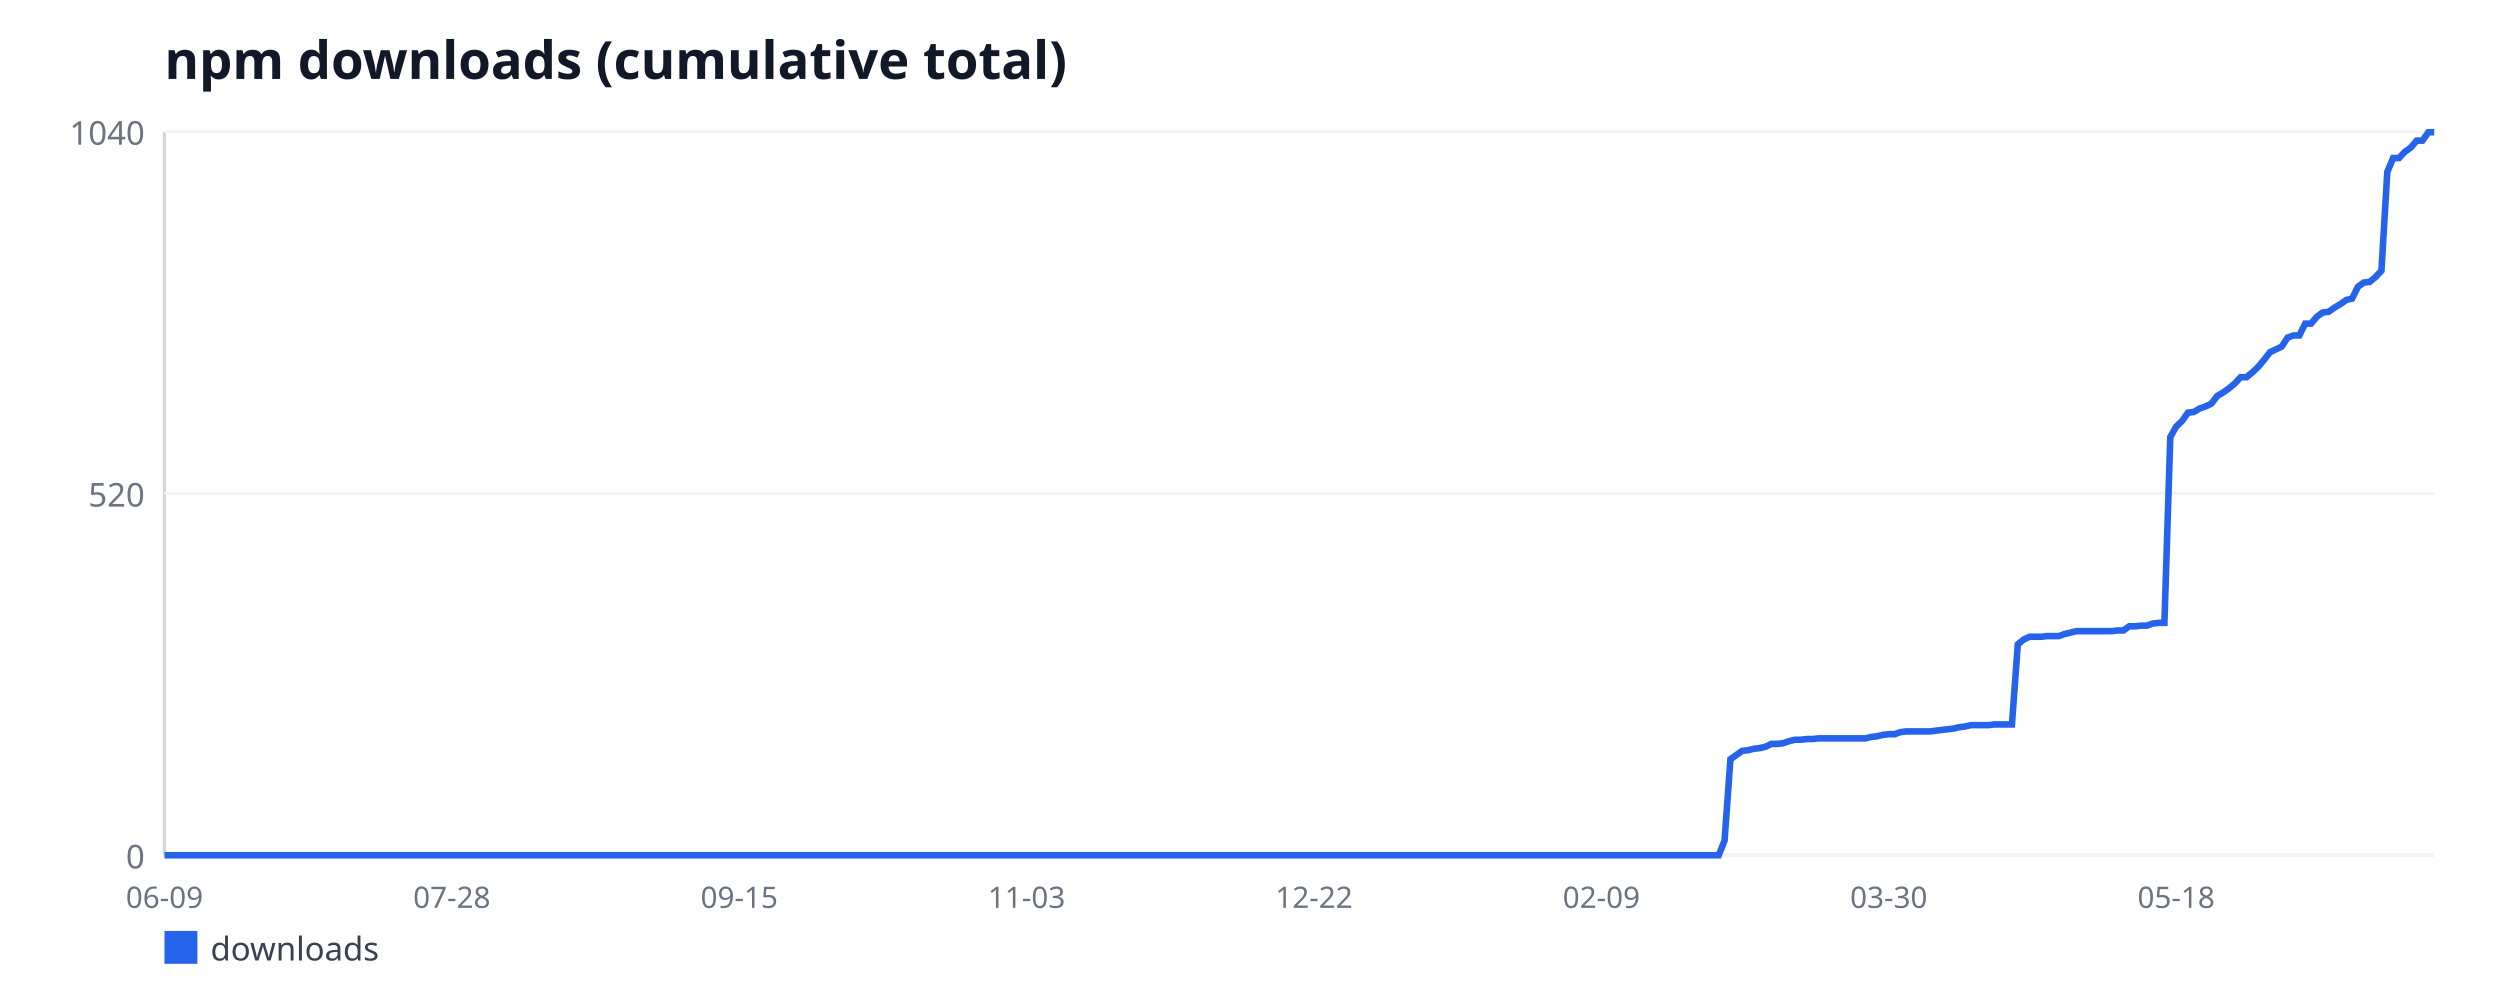
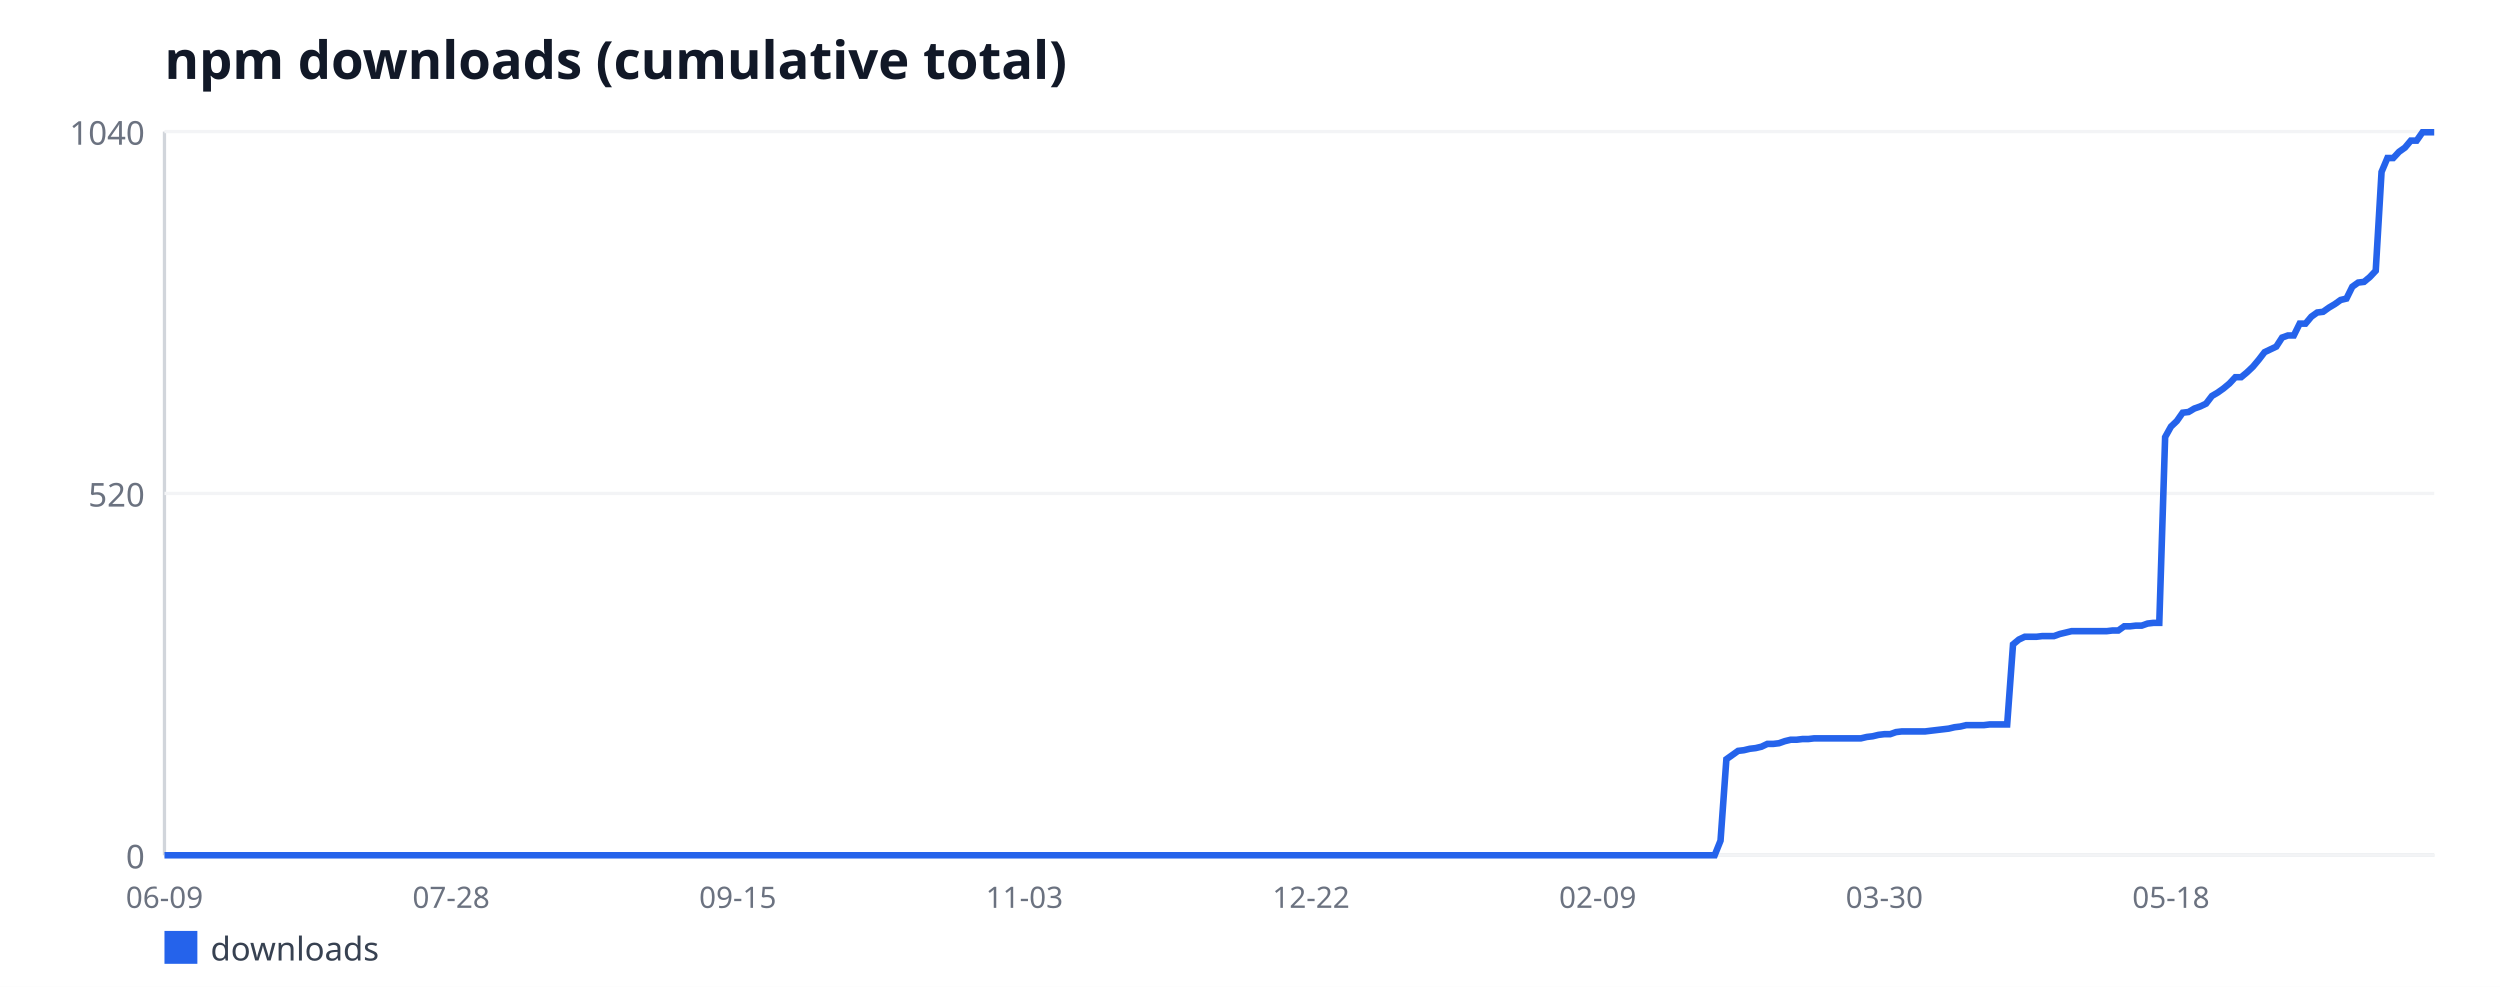
<svg xmlns="http://www.w3.org/2000/svg" width="760" height="300" viewBox="0 0 760 300" font-family="sans-serif">
  <rect width="760" height="300" fill="#ffffff" />
  <text x="50" y="24" font-size="16" font-weight="bold" fill="#111827">npm downloads (cumulative total)</text>
  <line x1="50" y1="40" x2="50" y2="260" stroke="#d1d5db" stroke-width="1" />
  <line x1="50" y1="260" x2="740" y2="260" stroke="#d1d5db" stroke-width="1" />
  <line x1="50" y1="260" x2="740" y2="260" stroke="#f3f4f6" stroke-width="1" />
  <text x="44" y="264" font-size="10" fill="#6b7280" text-anchor="end">0</text>
  <line x1="50" y1="150" x2="740" y2="150" stroke="#f3f4f6" stroke-width="1" />
  <text x="44" y="154" font-size="10" fill="#6b7280" text-anchor="end">520</text>
  <line x1="50" y1="40" x2="740" y2="40" stroke="#f3f4f6" stroke-width="1" />
  <text x="44" y="44" font-size="10" fill="#6b7280" text-anchor="end">1040</text>
  <text x="50" y="276" font-size="9" fill="#6b7280" text-anchor="middle">06-09</text>
-   <text x="137.36" y="276" font-size="9" fill="#6b7280" text-anchor="middle">07-28</text>
-   <text x="224.73" y="276" font-size="9" fill="#6b7280" text-anchor="middle">09-15</text>
-   <text x="312.09" y="276" font-size="9" fill="#6b7280" text-anchor="middle">11-03</text>
-   <text x="399.46" y="276" font-size="9" fill="#6b7280" text-anchor="middle">12-22</text>
-   <text x="486.82" y="276" font-size="9" fill="#6b7280" text-anchor="middle">02-09</text>
-   <text x="574.19" y="276" font-size="9" fill="#6b7280" text-anchor="middle">03-30</text>
-   <text x="661.55" y="276" font-size="9" fill="#6b7280" text-anchor="middle">05-18</text>
-   <polyline fill="none" stroke="#2563eb" stroke-width="2" points="50,260 51.78,260 53.57,260 55.35,260 57.13,260 58.91,260 60.7,260 62.48,260 64.26,260 66.05,260 67.83,260 69.61,260 71.4,260 73.18,260 74.96,260 76.74,260 78.53,260 80.31,260 82.09,260 83.88,260 85.66,260 87.44,260 89.22,260 91.01,260 92.79,260 94.57,260 96.36,260 98.14,260 99.92,260 101.71,260 103.49,260 105.27,260 107.05,260 108.84,260 110.62,260 112.4,260 114.19,260 115.97,260 117.75,260 119.53,260 121.32,260 123.1,260 124.88,260 126.67,260 128.45,260 130.23,260 132.02,260 133.8,260 135.58,260 137.36,260 139.15,260 140.93,260 142.71,260 144.5,260 146.28,260 148.06,260 149.84,260 151.63,260 153.41,260 155.19,260 156.98,260 158.76,260 160.54,260 162.33,260 164.11,260 165.89,260 167.67,260 169.46,260 171.24,260 173.02,260 174.81,260 176.59,260 178.37,260 180.16,260 181.94,260 183.72,260 185.5,260 187.29,260 189.07,260 190.85,260 192.64,260 194.42,260 196.2,260 197.98,260 199.77,260 201.55,260 203.33,260 205.12,260 206.9,260 208.68,260 210.47,260 212.25,260 214.03,260 215.81,260 217.6,260 219.38,260 221.16,260 222.95,260 224.73,260 226.51,260 228.29,260 230.08,260 231.86,260 233.64,260 235.43,260 237.21,260 238.99,260 240.78,260 242.56,260 244.34,260 246.12,260 247.91,260 249.69,260 251.47,260 253.26,260 255.04,260 256.82,260 258.6,260 260.39,260 262.17,260 263.95,260 265.74,260 267.52,260 269.3,260 271.09,260 272.87,260 274.65,260 276.43,260 278.22,260 280,260 281.78,260 283.57,260 285.35,260 287.13,260 288.91,260 290.7,260 292.48,260 294.26,260 296.05,260 297.83,260 299.61,260 301.4,260 303.18,260 304.96,260 306.74,260 308.53,260 310.31,260 312.09,260 313.88,260 315.66,260 317.44,260 319.22,260 321.01,260 322.79,260 324.57,260 326.36,260 328.14,260 329.92,260 331.71,260 333.49,260 335.27,260 337.05,260 338.84,260 340.62,260 342.4,260 344.19,260 345.97,260 347.75,260 349.53,260 351.32,260 353.1,260 354.88,260 356.67,260 358.45,260 360.23,260 362.02,260 363.8,260 365.58,260 367.36,260 369.15,260 370.93,260 372.71,260 374.5,260 376.28,260 378.06,260 379.84,260 381.63,260 383.41,260 385.19,260 386.98,260 388.76,260 390.54,260 392.33,260 394.11,260 395.89,260 397.67,260 399.46,260 401.24,260 403.02,260 404.81,260 406.59,260 408.37,260 410.16,260 411.94,260 413.72,260 415.5,260 417.29,260 419.07,260 420.85,260 422.64,260 424.42,260 426.2,260 427.98,260 429.77,260 431.55,260 433.33,260 435.12,260 436.9,260 438.68,260 440.47,260 442.25,260 444.03,260 445.81,260 447.6,260 449.38,260 451.16,260 452.95,260 454.73,260 456.51,260 458.29,260 460.08,260 461.86,260 463.64,260 465.43,260 467.21,260 468.99,260 470.78,260 472.56,260 474.34,260 476.12,260 477.91,260 479.69,260 481.47,260 483.26,260 485.04,260 486.82,260 488.6,260 490.39,260 492.17,260 493.95,260 495.74,260 497.52,260 499.3,260 501.09,260 502.87,260 504.65,260 506.43,260 508.22,260 510,260 511.78,260 513.57,260 515.35,260 517.13,260 518.91,260 520.7,260 522.48,260 524.26,255.56 526.05,230.81 527.83,229.54 529.61,228.27 531.4,228.06 533.18,227.63 534.96,227.42 536.74,227 538.53,226.15 540.31,226.15 542.09,225.94 543.88,225.31 545.66,224.88 547.44,224.88 549.22,224.67 551.01,224.67 552.79,224.46 554.57,224.46 556.36,224.46 558.14,224.46 559.92,224.46 561.71,224.46 563.49,224.46 565.27,224.46 567.05,224.46 568.84,224.04 570.62,223.83 572.4,223.4 574.19,223.19 575.97,223.19 577.75,222.56 579.53,222.35 581.32,222.35 583.1,222.35 584.88,222.35 586.67,222.35 588.45,222.13 590.23,221.92 592.02,221.71 593.8,221.5 595.58,221.08 597.36,220.87 599.15,220.44 600.93,220.44 602.71,220.44 604.5,220.44 606.28,220.23 608.06,220.23 609.84,220.23 611.63,220.23 613.41,195.9 615.19,194.42 616.98,193.58 618.76,193.58 620.54,193.58 622.33,193.37 624.11,193.37 625.89,193.37 627.67,192.73 629.46,192.31 631.24,191.88 633.02,191.88 634.81,191.88 636.59,191.88 638.37,191.88 640.16,191.88 641.94,191.88 643.72,191.67 645.5,191.67 647.29,190.4 649.07,190.4 650.85,190.19 652.64,190.19 654.42,189.56 656.2,189.35 657.98,189.35 659.77,132.87 661.55,129.69 663.33,128 665.12,125.46 666.9,125.25 668.68,124.19 670.47,123.56 672.25,122.71 674.03,120.38 675.81,119.33 677.6,118.06 679.38,116.58 681.16,114.67 682.95,114.67 684.73,113.19 686.51,111.5 688.29,109.38 690.08,107.06 691.86,106.21 693.64,105.37 695.43,102.62 697.21,101.98 698.99,101.98 700.78,98.38 702.56,98.38 704.34,96.27 706.12,95 707.91,94.79 709.69,93.52 711.47,92.46 713.26,91.19 715.04,90.77 716.82,87.17 718.6,85.9 720.39,85.69 722.17,84.21 723.95,82.31 725.74,52.27 727.52,48.04 729.3,48.04 731.09,46.13 732.87,44.87 734.65,42.75 736.43,42.75 738.22,40.21 740,40.21" />
+   <text x="137.14" y="276" font-size="9" fill="#6b7280" text-anchor="middle">07-28</text>
+   <text x="224.28" y="276" font-size="9" fill="#6b7280" text-anchor="middle">09-15</text>
+   <text x="311.42" y="276" font-size="9" fill="#6b7280" text-anchor="middle">11-03</text>
+   <text x="398.56" y="276" font-size="9" fill="#6b7280" text-anchor="middle">12-22</text>
+   <text x="485.7" y="276" font-size="9" fill="#6b7280" text-anchor="middle">02-09</text>
+   <text x="572.84" y="276" font-size="9" fill="#6b7280" text-anchor="middle">03-30</text>
+   <text x="659.97" y="276" font-size="9" fill="#6b7280" text-anchor="middle">05-18</text>
+   <polyline fill="none" stroke="#2563eb" stroke-width="2" points="50,260 51.78,260 53.56,260 55.34,260 57.11,260 58.89,260 60.67,260 62.45,260 64.23,260 66.01,260 67.78,260 69.56,260 71.34,260 73.12,260 74.9,260 76.68,260 78.45,260 80.23,260 82.01,260 83.79,260 85.57,260 87.35,260 89.12,260 90.9,260 92.68,260 94.46,260 96.24,260 98.02,260 99.79,260 101.57,260 103.35,260 105.13,260 106.91,260 108.69,260 110.46,260 112.24,260 114.02,260 115.8,260 117.58,260 119.36,260 121.13,260 122.91,260 124.69,260 126.47,260 128.25,260 130.03,260 131.8,260 133.58,260 135.36,260 137.14,260 138.92,260 140.7,260 142.47,260 144.25,260 146.03,260 147.81,260 149.59,260 151.37,260 153.14,260 154.92,260 156.7,260 158.48,260 160.26,260 162.04,260 163.81,260 165.59,260 167.37,260 169.15,260 170.93,260 172.71,260 174.48,260 176.26,260 178.04,260 179.82,260 181.6,260 183.38,260 185.15,260 186.93,260 188.71,260 190.49,260 192.27,260 194.05,260 195.82,260 197.6,260 199.38,260 201.16,260 202.94,260 204.72,260 206.49,260 208.27,260 210.05,260 211.83,260 213.61,260 215.39,260 217.16,260 218.94,260 220.72,260 222.5,260 224.28,260 226.06,260 227.84,260 229.61,260 231.39,260 233.17,260 234.95,260 236.73,260 238.51,260 240.28,260 242.06,260 243.84,260 245.62,260 247.4,260 249.18,260 250.95,260 252.73,260 254.51,260 256.29,260 258.07,260 259.85,260 261.62,260 263.4,260 265.18,260 266.96,260 268.74,260 270.52,260 272.29,260 274.07,260 275.85,260 277.63,260 279.41,260 281.19,260 282.96,260 284.74,260 286.52,260 288.3,260 290.08,260 291.86,260 293.63,260 295.41,260 297.19,260 298.97,260 300.75,260 302.53,260 304.3,260 306.08,260 307.86,260 309.64,260 311.42,260 313.2,260 314.97,260 316.75,260 318.53,260 320.31,260 322.09,260 323.87,260 325.64,260 327.42,260 329.2,260 330.98,260 332.76,260 334.54,260 336.31,260 338.09,260 339.87,260 341.65,260 343.43,260 345.21,260 346.98,260 348.76,260 350.54,260 352.32,260 354.1,260 355.88,260 357.65,260 359.43,260 361.21,260 362.99,260 364.77,260 366.55,260 368.32,260 370.1,260 371.88,260 373.66,260 375.44,260 377.22,260 378.99,260 380.77,260 382.55,260 384.33,260 386.11,260 387.89,260 389.66,260 391.44,260 393.22,260 395,260 396.78,260 398.56,260 400.34,260 402.11,260 403.89,260 405.67,260 407.45,260 409.23,260 411.01,260 412.78,260 414.56,260 416.34,260 418.12,260 419.9,260 421.68,260 423.45,260 425.23,260 427.01,260 428.79,260 430.57,260 432.35,260 434.12,260 435.9,260 437.68,260 439.46,260 441.24,260 443.02,260 444.79,260 446.57,260 448.35,260 450.13,260 451.91,260 453.69,260 455.46,260 457.24,260 459.02,260 460.8,260 462.58,260 464.36,260 466.13,260 467.91,260 469.69,260 471.47,260 473.25,260 475.03,260 476.8,260 478.58,260 480.36,260 482.14,260 483.92,260 485.7,260 487.47,260 489.25,260 491.03,260 492.81,260 494.59,260 496.37,260 498.14,260 499.92,260 501.7,260 503.48,260 505.26,260 507.04,260 508.81,260 510.59,260 512.37,260 514.15,260 515.93,260 517.71,260 519.48,260 521.26,260 523.04,255.56 524.82,230.81 526.6,229.54 528.38,228.27 530.15,228.06 531.93,227.63 533.71,227.42 535.49,227 537.27,226.15 539.05,226.15 540.82,225.94 542.6,225.31 544.38,224.88 546.16,224.88 547.94,224.67 549.72,224.67 551.49,224.46 553.27,224.46 555.05,224.46 556.83,224.46 558.61,224.46 560.39,224.46 562.16,224.46 563.94,224.46 565.72,224.46 567.5,224.04 569.28,223.83 571.06,223.4 572.84,223.19 574.61,223.19 576.39,222.56 578.17,222.35 579.95,222.35 581.73,222.35 583.51,222.35 585.28,222.35 587.06,222.13 588.84,221.92 590.62,221.71 592.4,221.5 594.18,221.08 595.95,220.87 597.73,220.44 599.51,220.44 601.29,220.44 603.07,220.44 604.85,220.23 606.62,220.23 608.4,220.23 610.18,220.23 611.96,195.9 613.74,194.42 615.52,193.58 617.29,193.58 619.07,193.58 620.85,193.37 622.63,193.37 624.41,193.37 626.19,192.73 627.96,192.31 629.74,191.88 631.52,191.88 633.3,191.88 635.08,191.88 636.86,191.88 638.63,191.88 640.41,191.88 642.19,191.67 643.97,191.67 645.75,190.4 647.53,190.4 649.3,190.19 651.08,190.19 652.86,189.56 654.64,189.35 656.42,189.35 658.2,132.87 659.97,129.69 661.75,128 663.53,125.46 665.31,125.25 667.09,124.19 668.87,123.56 670.64,122.71 672.42,120.38 674.2,119.33 675.98,118.06 677.76,116.58 679.54,114.67 681.31,114.67 683.09,113.19 684.87,111.5 686.65,109.38 688.43,107.06 690.21,106.21 691.98,105.37 693.76,102.62 695.54,101.98 697.32,101.98 699.1,98.38 700.88,98.38 702.65,96.27 704.43,95 706.21,94.79 707.99,93.52 709.77,92.46 711.55,91.19 713.32,90.77 715.1,87.17 716.88,85.9 718.66,85.69 720.44,84.21 722.22,82.31 723.99,52.27 725.77,48.04 727.55,48.04 729.33,46.13 731.11,44.87 732.89,42.75 734.66,42.75 736.44,40.21 738.22,40.21 740,40.21" />
  <rect x="50" y="283" width="10" height="10" fill="#2563eb" />
  <text x="64" y="292" font-size="10" fill="#374151">downloads</text>
</svg>
